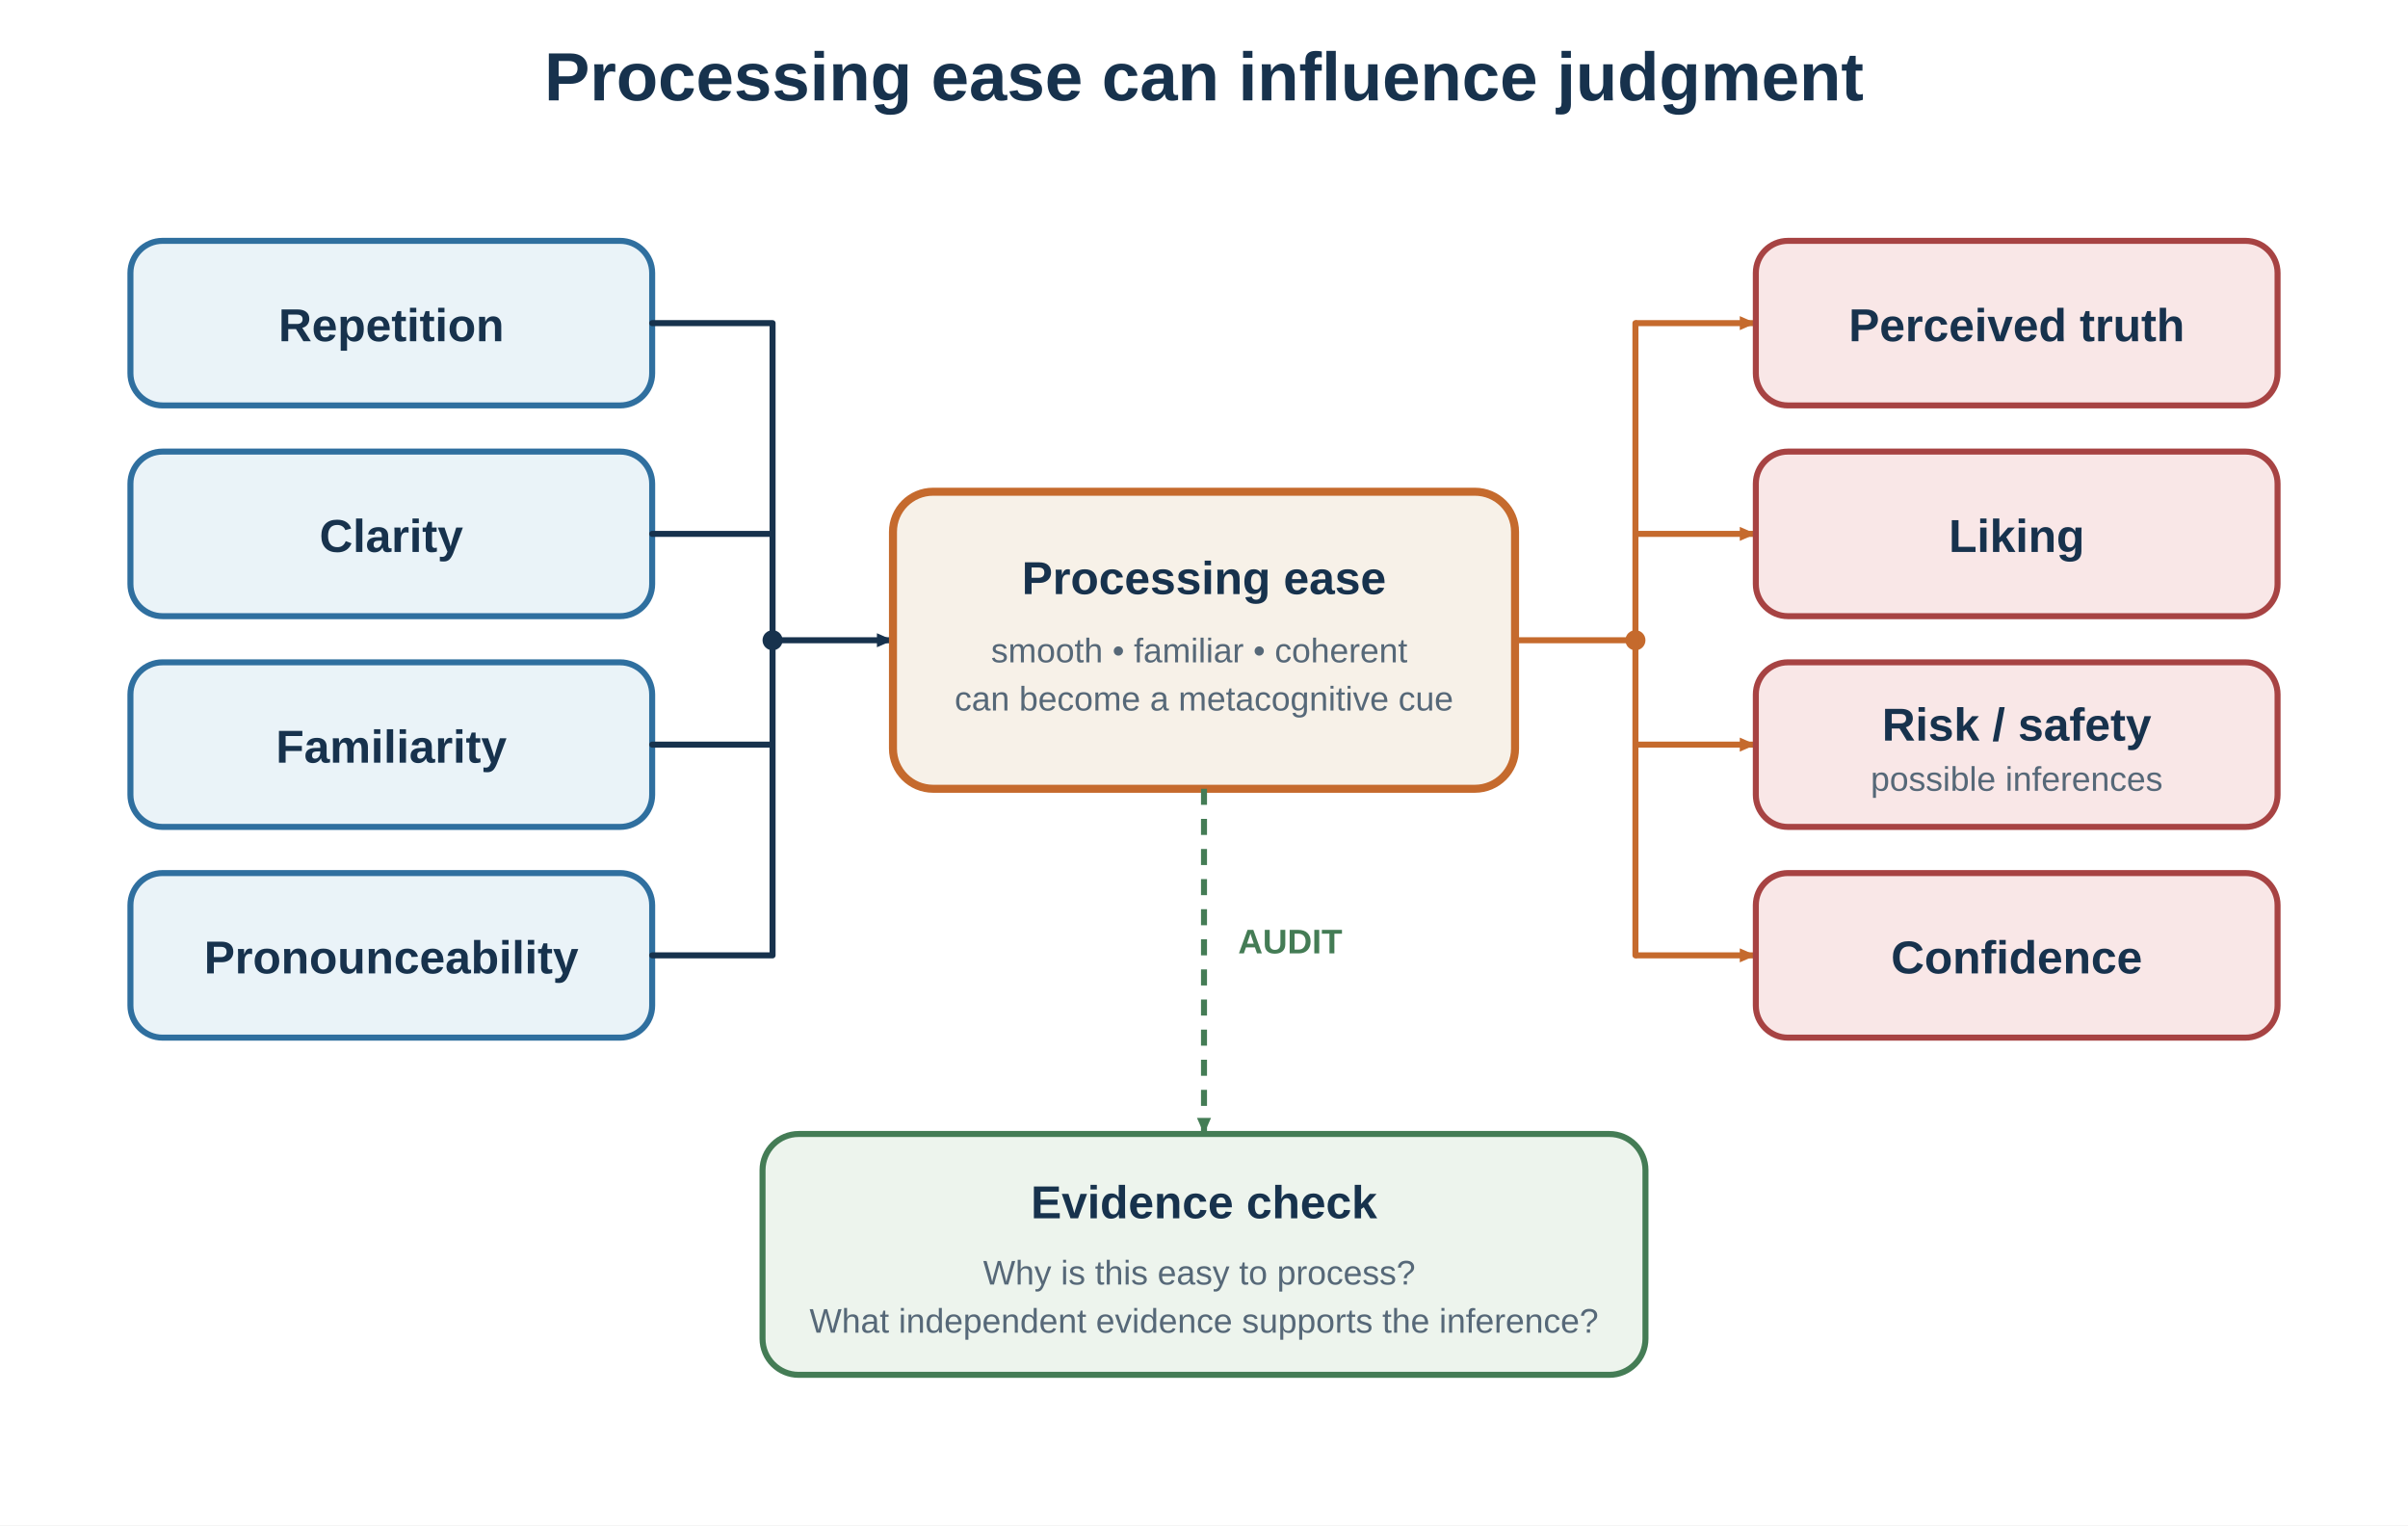
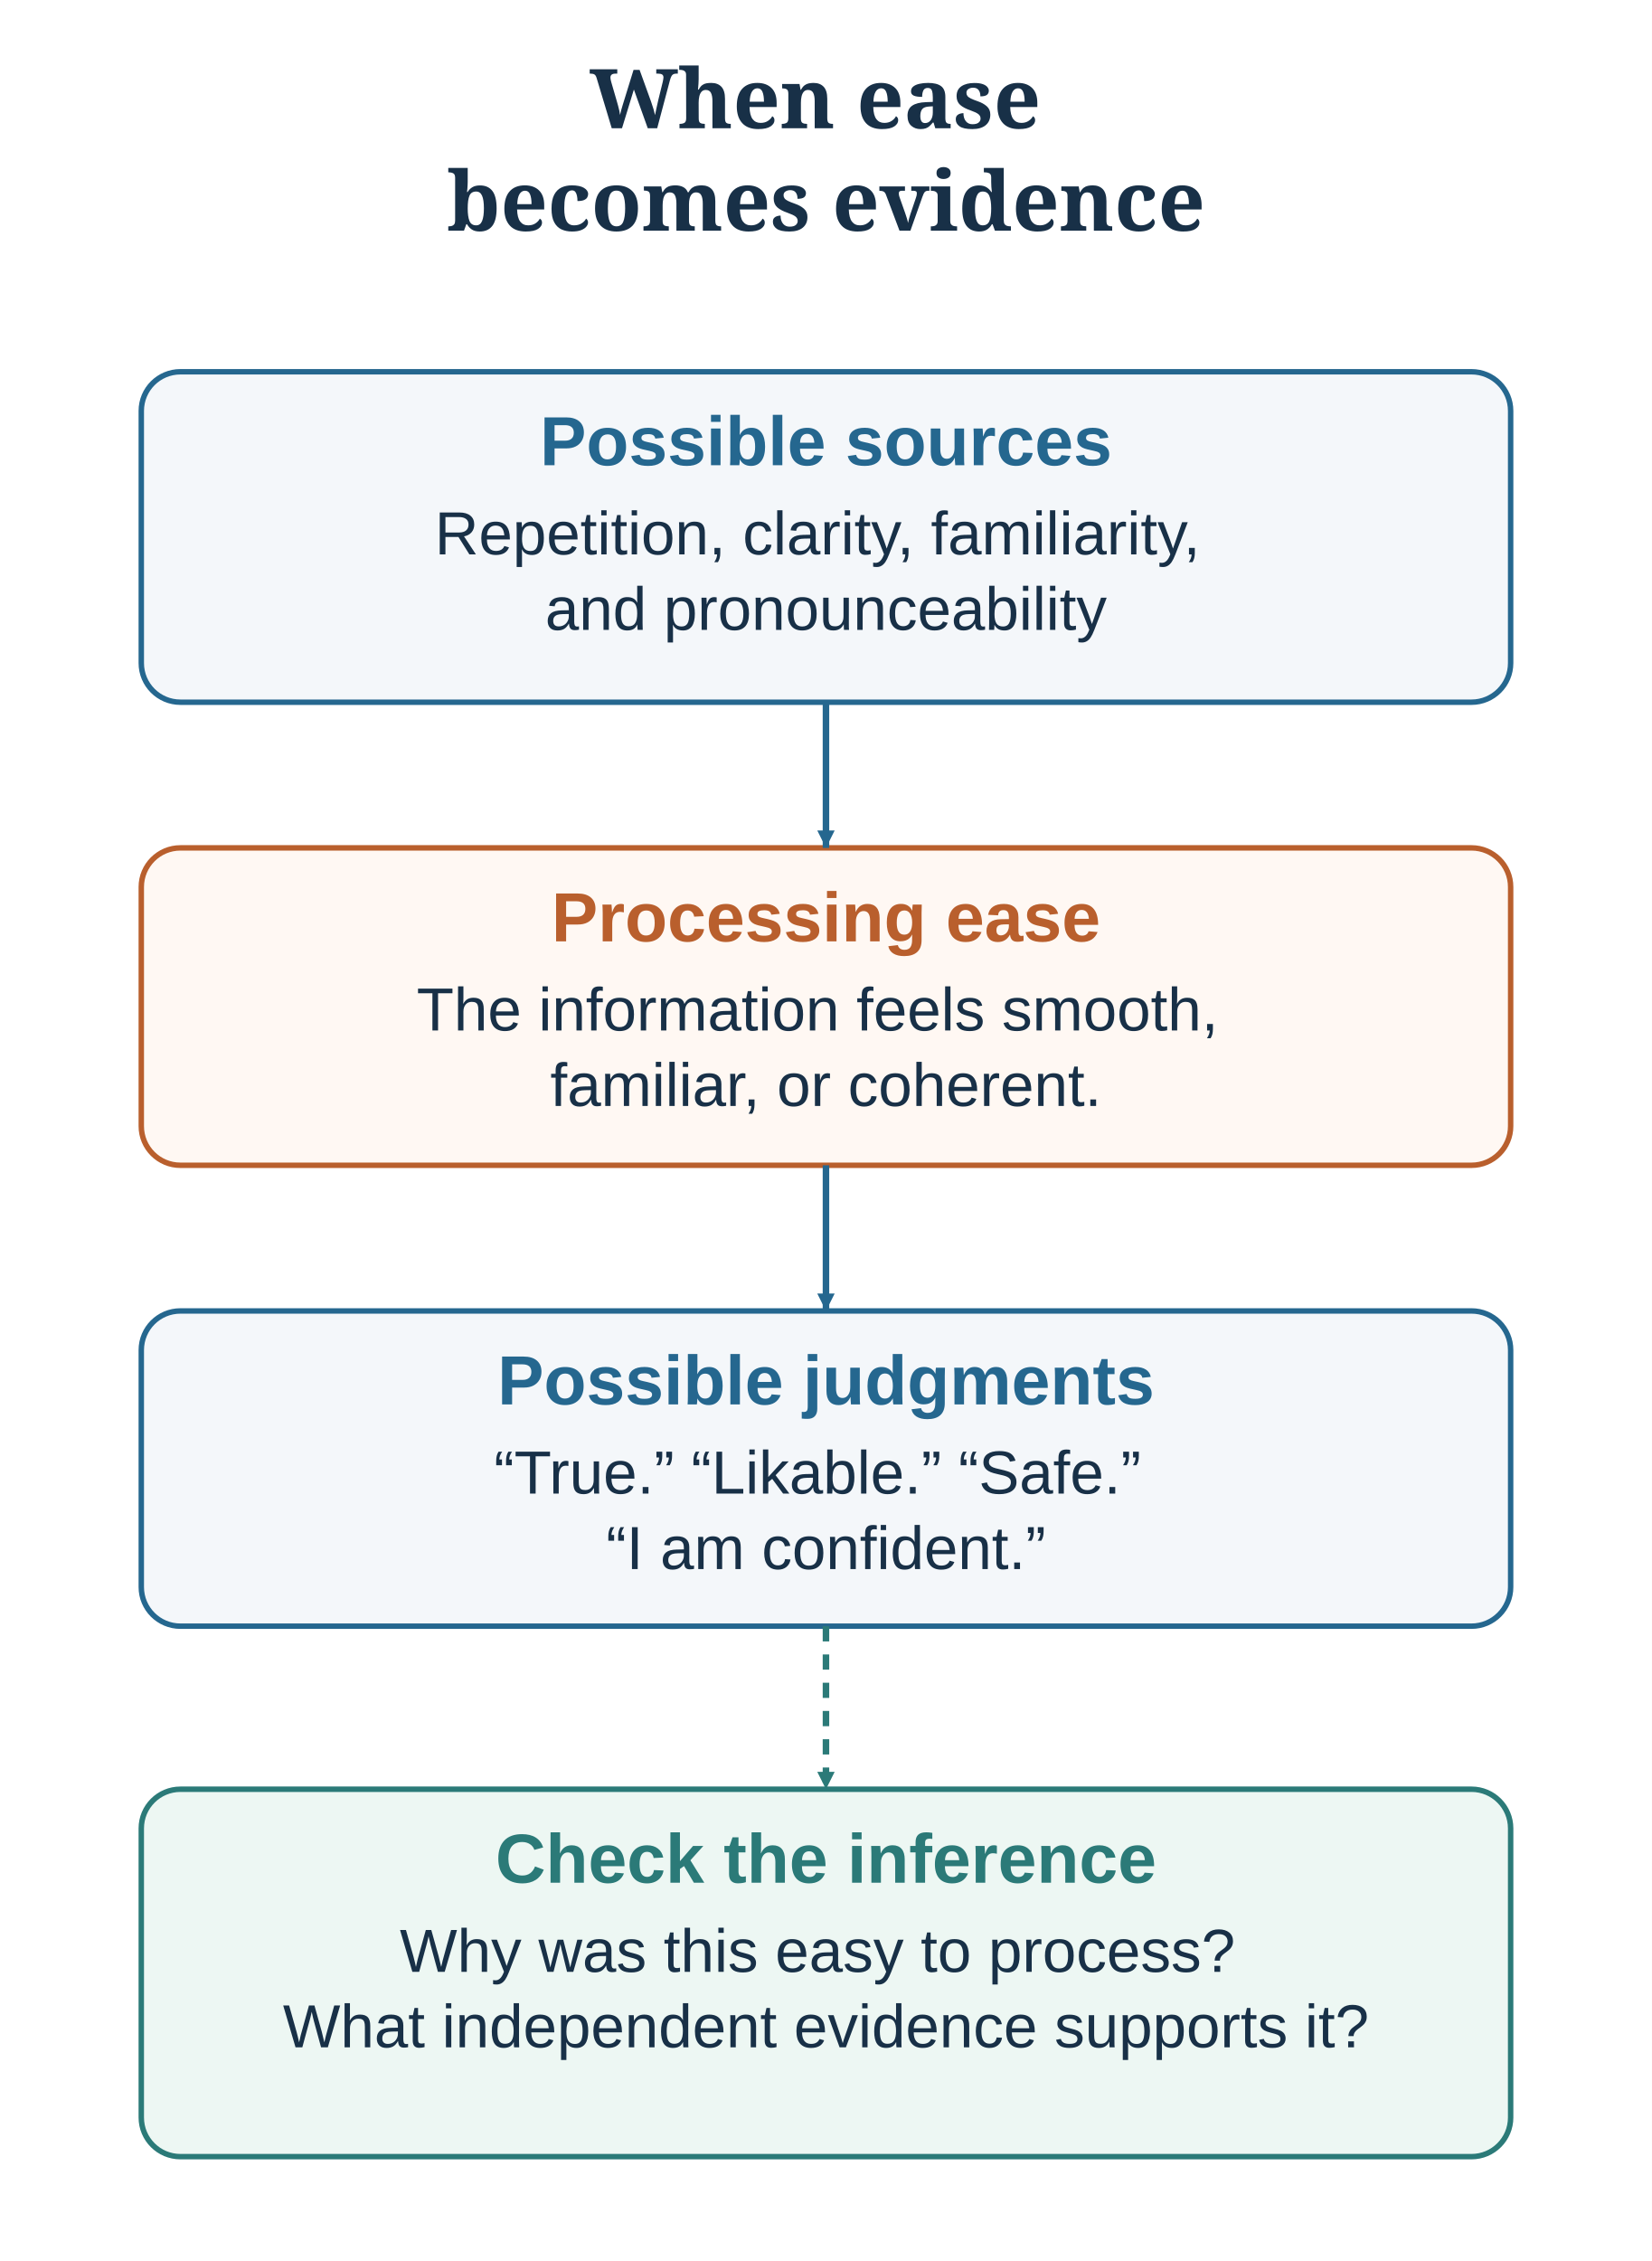
- <svg xmlns="http://www.w3.org/2000/svg" width="1200" height="760" viewBox="0 0 1200 760" role="img" aria-labelledby="title desc">
+ <svg xmlns="http://www.w3.org/2000/svg" width="760" height="1040" viewBox="0 0 760 1040" role="img" aria-labelledby="title desc" data-layout="compact">
  <defs>
-     <marker id="arrow-navy" markerWidth="10" markerHeight="9" refX="9" refY="4.5" orient="auto" markerUnits="userSpaceOnUse">
-       <path d="M1 1 L9 4.5 L1 8 Z" fill="#17324d" />
+     <style>
+ text {font-family:Arial,Helvetica,sans-serif;fill:#183047}
+ .title {font-family:Georgia,serif;font-size:38px;font-weight:bold}
+ </style>
+     <marker id="blue" markerWidth="8" markerHeight="8" refX="8" refY="4" orient="auto-start-reverse" markerUnits="userSpaceOnUse">
+       <path d="M0 0 L8 4 L0 8 Z" fill="#25678f" />
    </marker>
-     <marker id="arrow-orange" markerWidth="10" markerHeight="9" refX="9" refY="4.5" orient="auto" markerUnits="userSpaceOnUse">
-       <path d="M1 1 L9 4.5 L1 8 Z" fill="#c56a2d" />
+     <marker id="green" markerWidth="8" markerHeight="8" refX="8" refY="4" orient="auto-start-reverse" markerUnits="userSpaceOnUse">
+       <path d="M0 0 L8 4 L0 8 Z" fill="#2b7a78" />
    </marker>
-     <marker id="arrow-green" markerWidth="10" markerHeight="9" refX="9" refY="4.5" orient="auto" markerUnits="userSpaceOnUse">
-       <path d="M1 1 L9 4.5 L1 8 Z" fill="#447c55" />
+     <marker id="warm" markerWidth="8" markerHeight="8" refX="8" refY="4" orient="auto-start-reverse" markerUnits="userSpaceOnUse">
+       <path d="M0 0 L8 4 L0 8 Z" fill="#b95f2d" />
    </marker>
-     <style>
-       .title{font:700 34px Arial,sans-serif;fill:#17324d}
-       .label{font:700 23px Arial,sans-serif;fill:#17324d}
-       .body{font:17px Arial,sans-serif;fill:#566878}
-       .source{fill:#eaf3f8;stroke:#2f6f9f;stroke-width:3}
-       .inference{fill:#f9e7e7;stroke:#a74343;stroke-width:3}
-     </style>
  </defs>
-   <rect width="1200" height="760" fill="#ffffff" />
-   <text class="title" x="600" y="50" text-anchor="middle">Processing ease can influence judgment</text>
-   <g>
-     <rect class="source" x="65" y="120" width="260" height="82" rx="16" />
-     <text class="label" x="195" y="170" text-anchor="middle">Repetition</text>
-     <rect class="source" x="65" y="225" width="260" height="82" rx="16" />
-     <text class="label" x="195" y="275" text-anchor="middle">Clarity</text>
-     <rect class="source" x="65" y="330" width="260" height="82" rx="16" />
-     <text class="label" x="195" y="380" text-anchor="middle">Familiarity</text>
-     <rect class="source" x="65" y="435" width="260" height="82" rx="16" />
-     <text class="label" x="195" y="485" text-anchor="middle">Pronounceability</text>
-     <path d="M325 161 H385 M325 266 H385 M325 371 H385 M325 476 H385 M385 161 V476" fill="none" stroke="#17324d" stroke-width="3" stroke-linecap="round" stroke-linejoin="round" />
-     <circle cx="385" cy="319" r="5" fill="#17324d" />
-     <path d="M385 319 H445" fill="none" stroke="#17324d" stroke-width="3" marker-end="url(#arrow-navy)" />
-   </g>
-   <rect x="445" y="245" width="310" height="148" rx="20" fill="#f7f1e8" stroke="#c56a2d" stroke-width="4" />
-   <text class="label" x="600" y="296" text-anchor="middle">Processing ease</text>
-   <text class="body" x="600" y="330" text-anchor="middle">
-     <tspan x="600">smooth • familiar • coherent</tspan>
-     <tspan x="600" dy="24">can become a metacognitive cue</tspan>
+   <rect width="760" height="1040" fill="white" />
+   <text x="380" y="59" text-anchor="middle" font-size="38" font-weight="normal" style="fill:#183047" class="title">
+     <tspan x="380" dy="0">When ease</tspan>
+     <tspan x="380" dy="47.12">becomes evidence</tspan>
  </text>
-   <g>
-     <path d="M755 319 H815" fill="none" stroke="#c56a2d" stroke-width="3" />
-     <circle cx="815" cy="319" r="5" fill="#c56a2d" />
-     <path d="M815 161 V476" fill="none" stroke="#c56a2d" stroke-width="3" stroke-linecap="round" />
-     <path d="M815 161 H875" fill="none" stroke="#c56a2d" stroke-width="3" marker-end="url(#arrow-orange)" />
-     <path d="M815 266 H875" fill="none" stroke="#c56a2d" stroke-width="3" marker-end="url(#arrow-orange)" />
-     <path d="M815 371 H875" fill="none" stroke="#c56a2d" stroke-width="3" marker-end="url(#arrow-orange)" />
-     <path d="M815 476 H875" fill="none" stroke="#c56a2d" stroke-width="3" marker-end="url(#arrow-orange)" />
-     <rect class="inference" x="875" y="120" width="260" height="82" rx="16" />
-     <text class="label" x="1005" y="170" text-anchor="middle">Perceived truth</text>
-     <rect class="inference" x="875" y="225" width="260" height="82" rx="16" />
-     <text class="label" x="1005" y="275" text-anchor="middle">Liking</text>
-     <rect class="inference" x="875" y="330" width="260" height="82" rx="16" />
-     <text class="label" x="1005" y="369" text-anchor="middle">Risk / safety</text>
-     <text class="body" x="1005" y="394" text-anchor="middle">possible inferences</text>
-     <rect class="inference" x="875" y="435" width="260" height="82" rx="16" />
-     <text class="label" x="1005" y="485" text-anchor="middle">Confidence</text>
-   </g>
-   <path d="M600 393 V565" fill="none" stroke="#447c55" stroke-width="3" stroke-dasharray="8 7" marker-end="url(#arrow-green)" />
-   <text x="617" y="475" font-family="Arial,sans-serif" font-size="17" font-weight="700" fill="#447c55">AUDIT</text>
-   <rect x="380" y="565" width="440" height="120" rx="18" fill="#edf4ed" stroke="#447c55" stroke-width="3" />
-   <text class="label" x="600" y="607" text-anchor="middle">Evidence check</text>
-   <text class="body" x="600" y="640" text-anchor="middle">
-     <tspan x="600">Why is this easy to process?</tspan>
-     <tspan x="600" dy="24">What independent evidence supports the inference?</tspan>
+   <rect x="65" y="171" width="630" height="152" rx="18" fill="#f4f7fa" stroke="#25678f" stroke-width="2.5" />
+   <text x="380.0" y="214" text-anchor="middle" font-size="32" font-weight="bold" style="fill:#25678f" class="">
+     <tspan x="380.0" dy="0">Possible sources</tspan>
  </text>
+   <text x="380.0" y="255" text-anchor="middle" font-size="28" font-weight="normal" style="fill:#183047" class="">
+     <tspan x="380.0" dy="0">Repetition, clarity, familiarity,</tspan>
+     <tspan x="380.0" dy="34.72">and pronounceability</tspan>
+   </text>
+   <rect x="65" y="390" width="630" height="146" rx="18" fill="#fff8f3" stroke="#b95f2d" stroke-width="2.5" />
+   <text x="380.0" y="433" text-anchor="middle" font-size="32" font-weight="bold" style="fill:#b95f2d" class="">
+     <tspan x="380.0" dy="0">Processing ease</tspan>
+   </text>
+   <text x="380.0" y="474" text-anchor="middle" font-size="28" font-weight="normal" style="fill:#183047" class="">
+     <tspan x="380.0" dy="0">The information feels smooth,</tspan>
+     <tspan x="380.0" dy="34.72">familiar, or coherent.</tspan>
+   </text>
+   <rect x="65" y="603" width="630" height="145" rx="18" fill="#f4f7fa" stroke="#25678f" stroke-width="2.5" />
+   <text x="380.0" y="646" text-anchor="middle" font-size="32" font-weight="bold" style="fill:#25678f" class="">
+     <tspan x="380.0" dy="0">Possible judgments</tspan>
+   </text>
+   <text x="380.0" y="687" text-anchor="middle" font-size="28" font-weight="normal" style="fill:#183047" class="">
+     <tspan x="380.0" dy="0">“True.” “Likable.” “Safe.”</tspan>
+     <tspan x="380.0" dy="34.72">“I am confident.”</tspan>
+   </text>
+   <path d="M380 323 V390" fill="none" stroke="#25678f" stroke-width="3" stroke-linejoin="round" marker-end="url(#blue)" />
+   <path d="M380 536 V603" fill="none" stroke="#25678f" stroke-width="3" stroke-linejoin="round" marker-end="url(#blue)" />
+   <rect x="65" y="823" width="630" height="169" rx="18" fill="#edf7f3" stroke="#2b7a78" stroke-width="2.5" />
+   <text x="380.0" y="866" text-anchor="middle" font-size="32" font-weight="bold" style="fill:#2b7a78" class="">
+     <tspan x="380.0" dy="0">Check the inference</tspan>
+   </text>
+   <text x="380.0" y="907" text-anchor="middle" font-size="28" font-weight="normal" style="fill:#183047" class="">
+     <tspan x="380.0" dy="0">Why was this easy to process?</tspan>
+     <tspan x="380.0" dy="34.72">What independent evidence supports it?</tspan>
+   </text>
+   <path d="M380 748 V823" fill="none" stroke="#2b7a78" stroke-width="3" stroke-linejoin="round" marker-end="url(#green)" stroke-dasharray="7 6" />
</svg>
